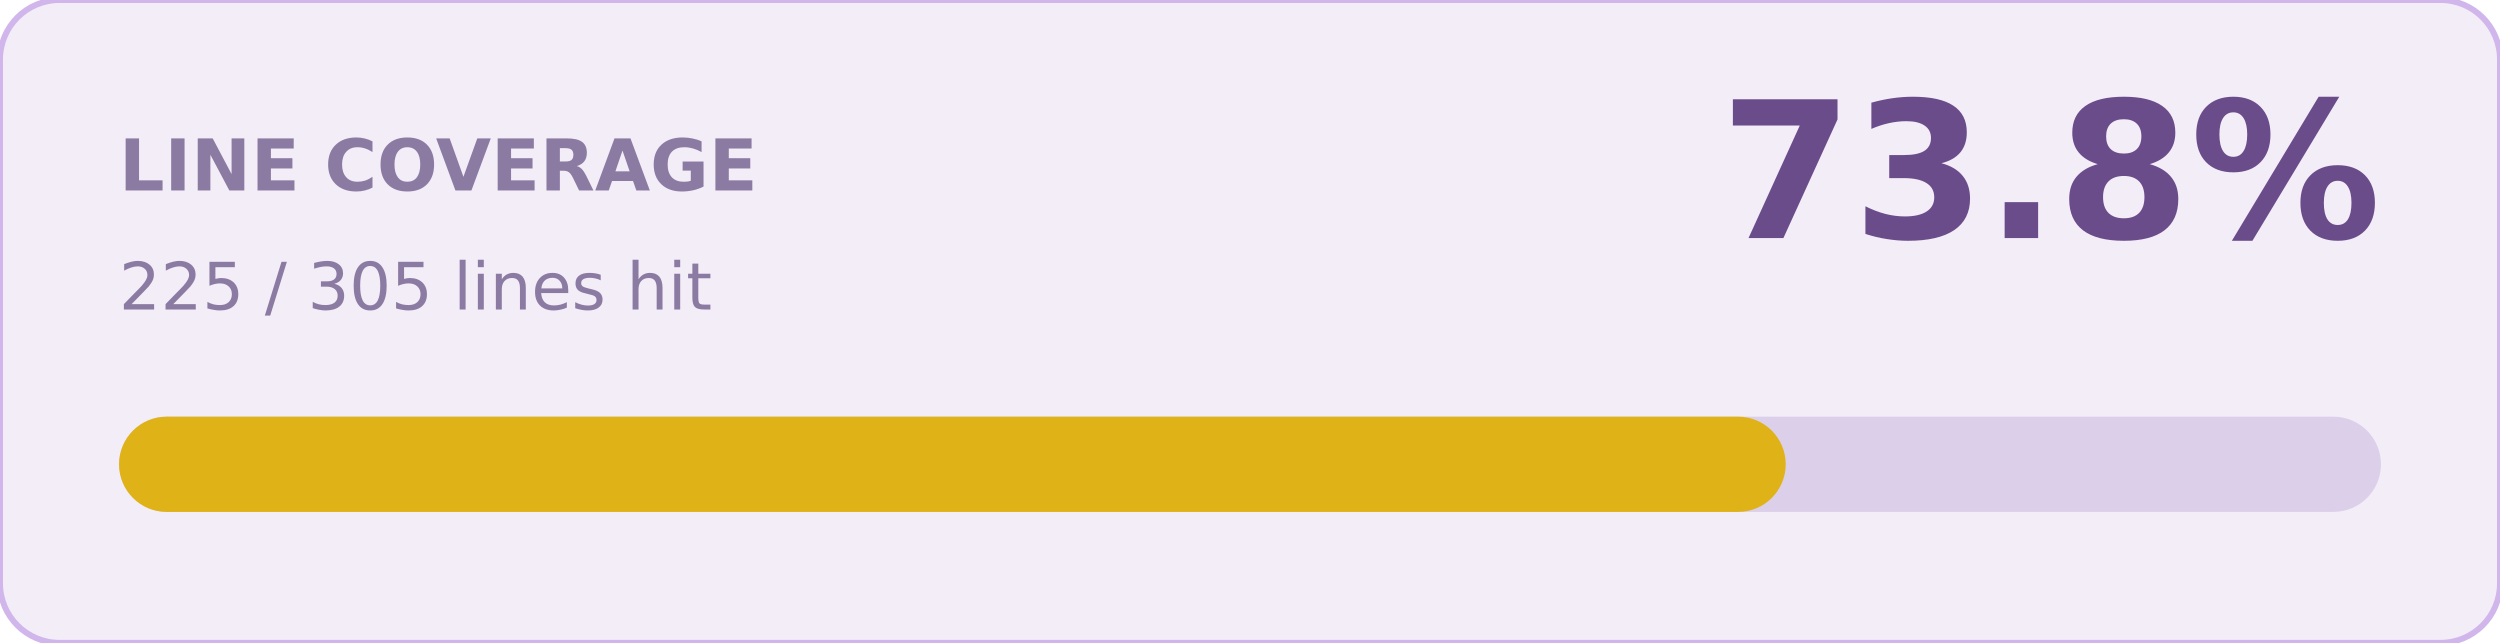
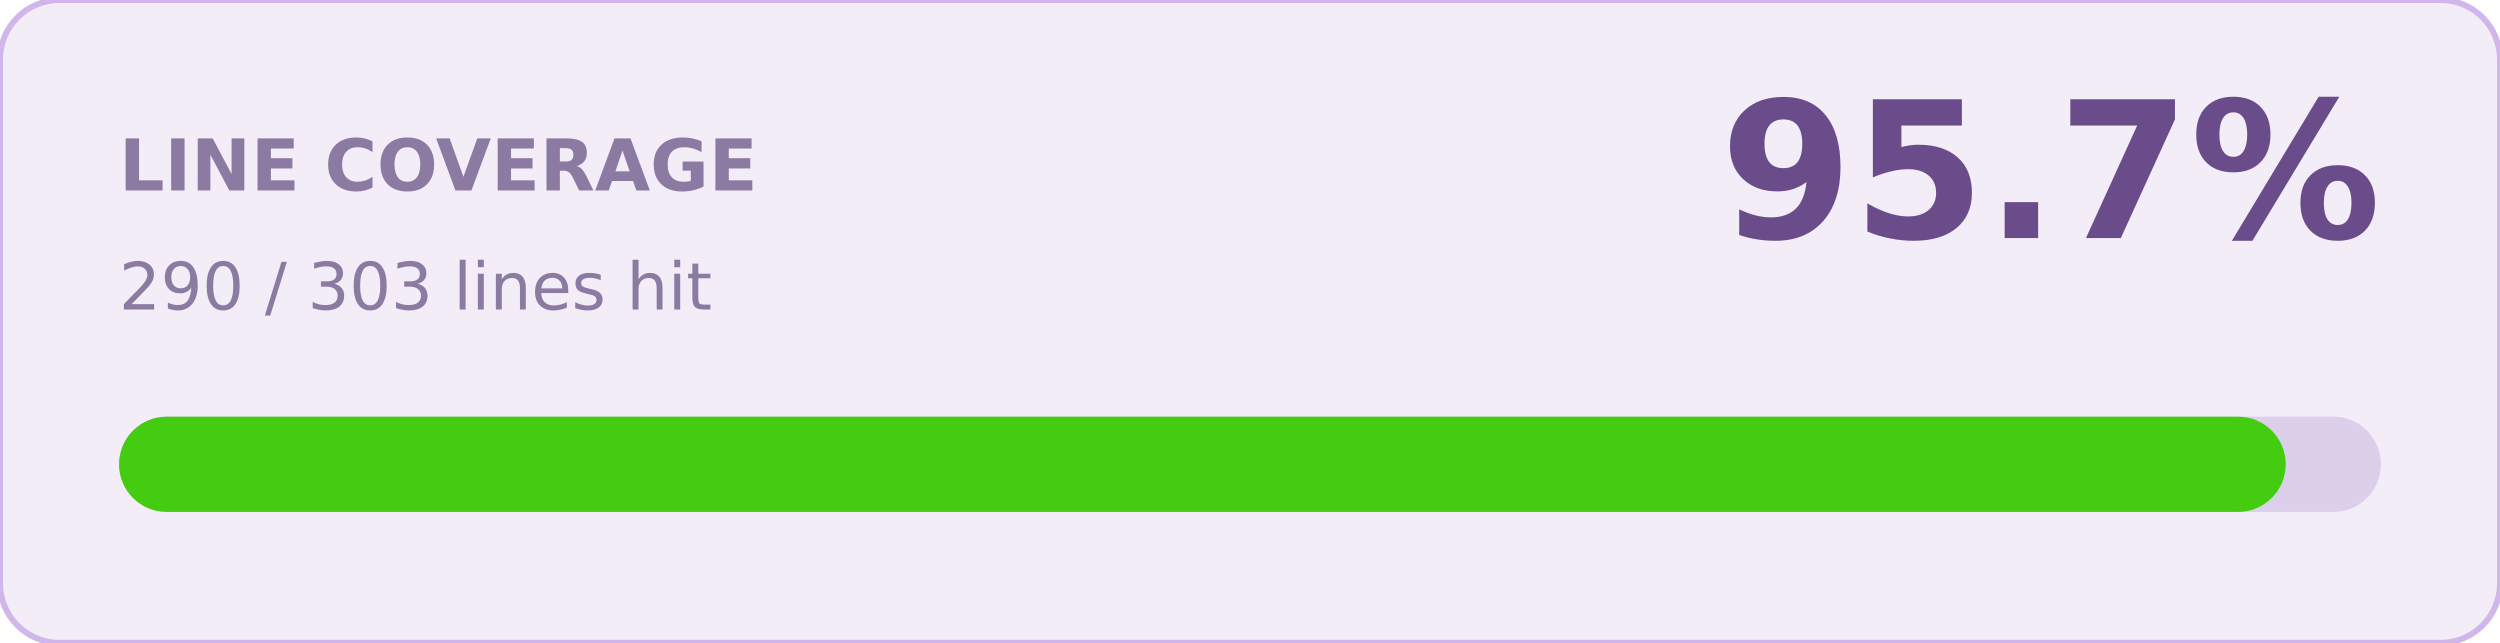
- <svg xmlns="http://www.w3.org/2000/svg" width="420" height="108" role="img" aria-label="line coverage 73.8%">
+ <svg xmlns="http://www.w3.org/2000/svg" width="420" height="108" role="img" aria-label="line coverage 95.7%">
  <rect width="420" height="108" rx="10" fill="#F3EDF8" stroke="#D0B6EB" />
  <text x="20" y="32" fill="#8B7BA3" font-family="Verdana,Geneva,DejaVu Sans,sans-serif" font-size="12" font-weight="700">LINE COVERAGE</text>
-   <text x="400" y="40" text-anchor="end" fill="#6B4C8A" font-family="Verdana,Geneva,DejaVu Sans,sans-serif" font-size="32" font-weight="700">73.8%</text>
-   <text x="20" y="52" fill="#8B7BA3" font-family="Verdana,Geneva,DejaVu Sans,sans-serif" font-size="11">225 / 305 lines hit</text>
+   <text x="400" y="40" text-anchor="end" fill="#6B4C8A" font-family="Verdana,Geneva,DejaVu Sans,sans-serif" font-size="32" font-weight="700">95.7%</text>
+   <text x="20" y="52" fill="#8B7BA3" font-family="Verdana,Geneva,DejaVu Sans,sans-serif" font-size="11">290 / 303 lines hit</text>
  <rect x="20" y="70" width="380" height="16" rx="8" fill="#DCCFEA" />
-   <rect x="20" y="70" width="280" height="16" rx="8" fill="#dfb317" />
+   <rect x="20" y="70" width="364" height="16" rx="8" fill="#4c1" />
</svg>
